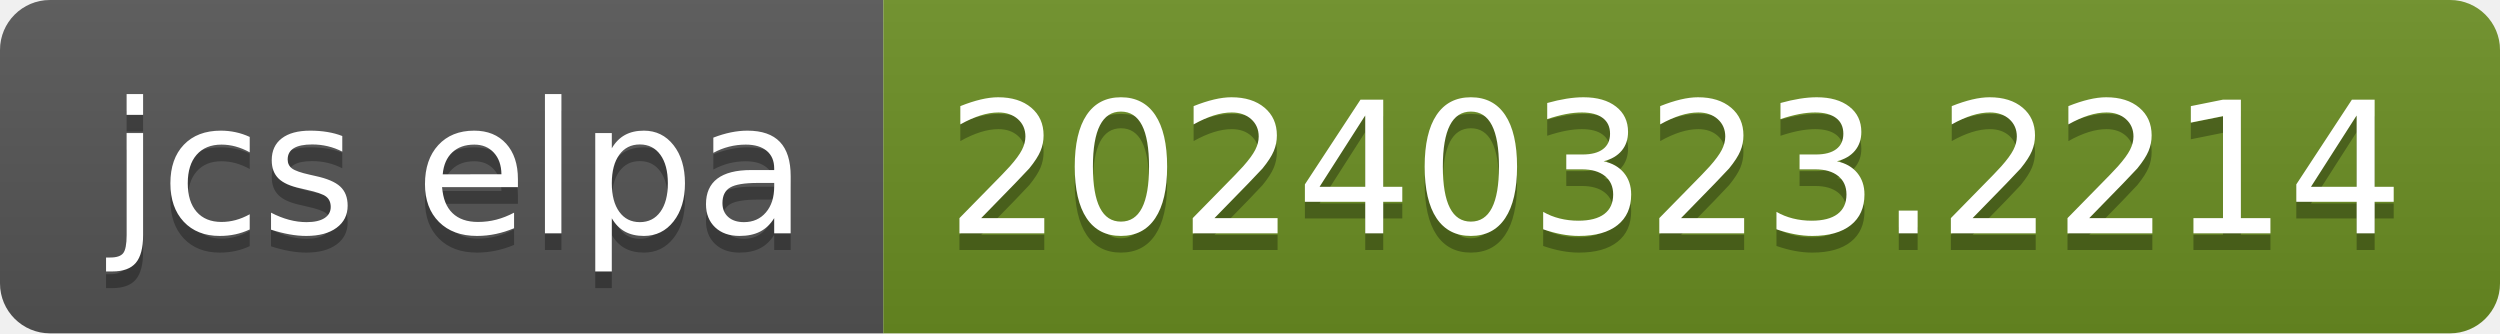
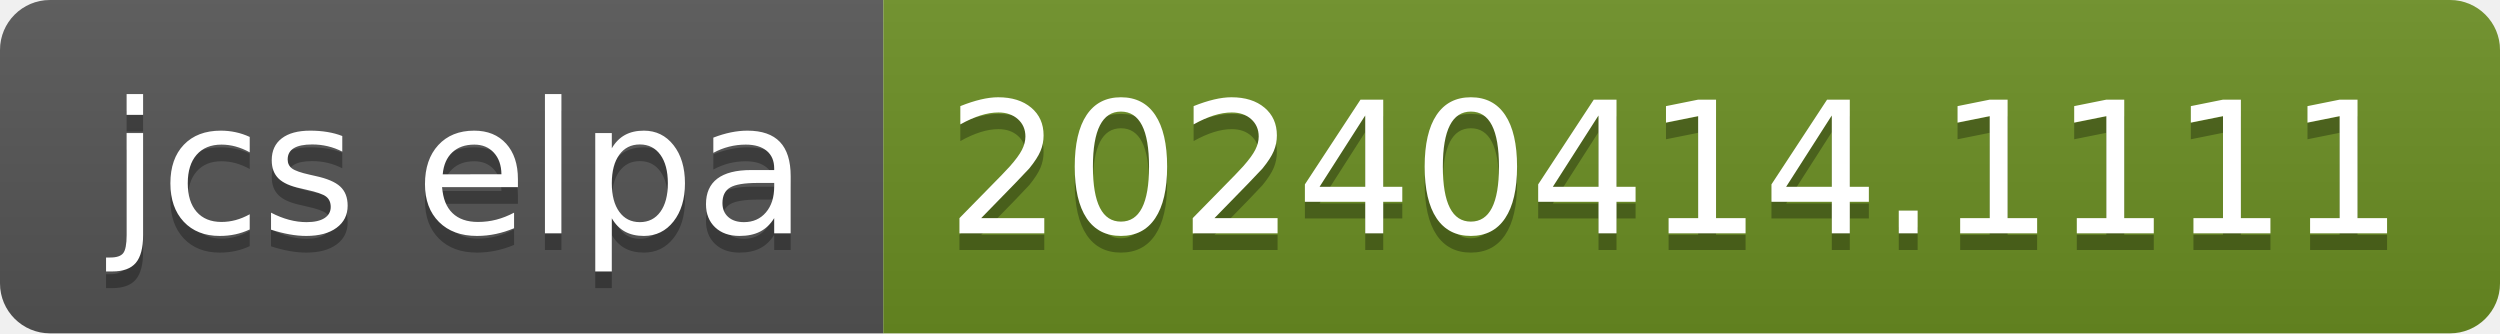
- <svg xmlns="http://www.w3.org/2000/svg" width="150" height="20" role="img" aria-label="jcs elpa: 20240323.2214">
+ <svg xmlns="http://www.w3.org/2000/svg" width="150" height="20" role="img" aria-label="jcs elpa: 20240414.1111">
  <linearGradient id="s" x2="0" y2="100%">
    <stop offset="0" stop-color="#bbb" stop-opacity=".1" />
    <stop offset="1" stop-opacity=".1" />
  </linearGradient>
  <clipPath id="r">
    <rect width="150" height="20" rx="3" fill="#fff" />
  </clipPath>
  <g clip-path="url(#r)">
    <rect width="53" height="20" fill="#555" />
    <rect x="53" width="97" height="20" fill="#6b8e23" />
    <rect width="150" height="20" fill="url(#s)" />
  </g>
  <g fill="#fff" text-anchor="middle" font-family="Verdana,Geneva,DejaVu Sans,sans-serif" text-rendering="geometricPrecision" font-size="110">
    <text aria-hidden="true" x="275" y="150" fill="#010101" fill-opacity=".3" transform="scale(.1)" textLength="430">jcs elpa</text>
    <text x="275" y="140" transform="scale(.1)" fill="#fff" textLength="430">jcs elpa</text>
-     <text aria-hidden="true" x="1005" y="150" fill="#010101" fill-opacity=".3" transform="scale(.1)" textLength="870">20240323.2214</text>
-     <text x="1005" y="140" transform="scale(.1)" fill="#fff" textLength="870">20240323.2214</text>
+     <text aria-hidden="true" x="1005" y="150" fill="#010101" fill-opacity=".3" transform="scale(.1)" textLength="870">20240414.1111</text>
+     <text x="1005" y="140" transform="scale(.1)" fill="#fff" textLength="870">20240414.1111</text>
  </g>
</svg>
